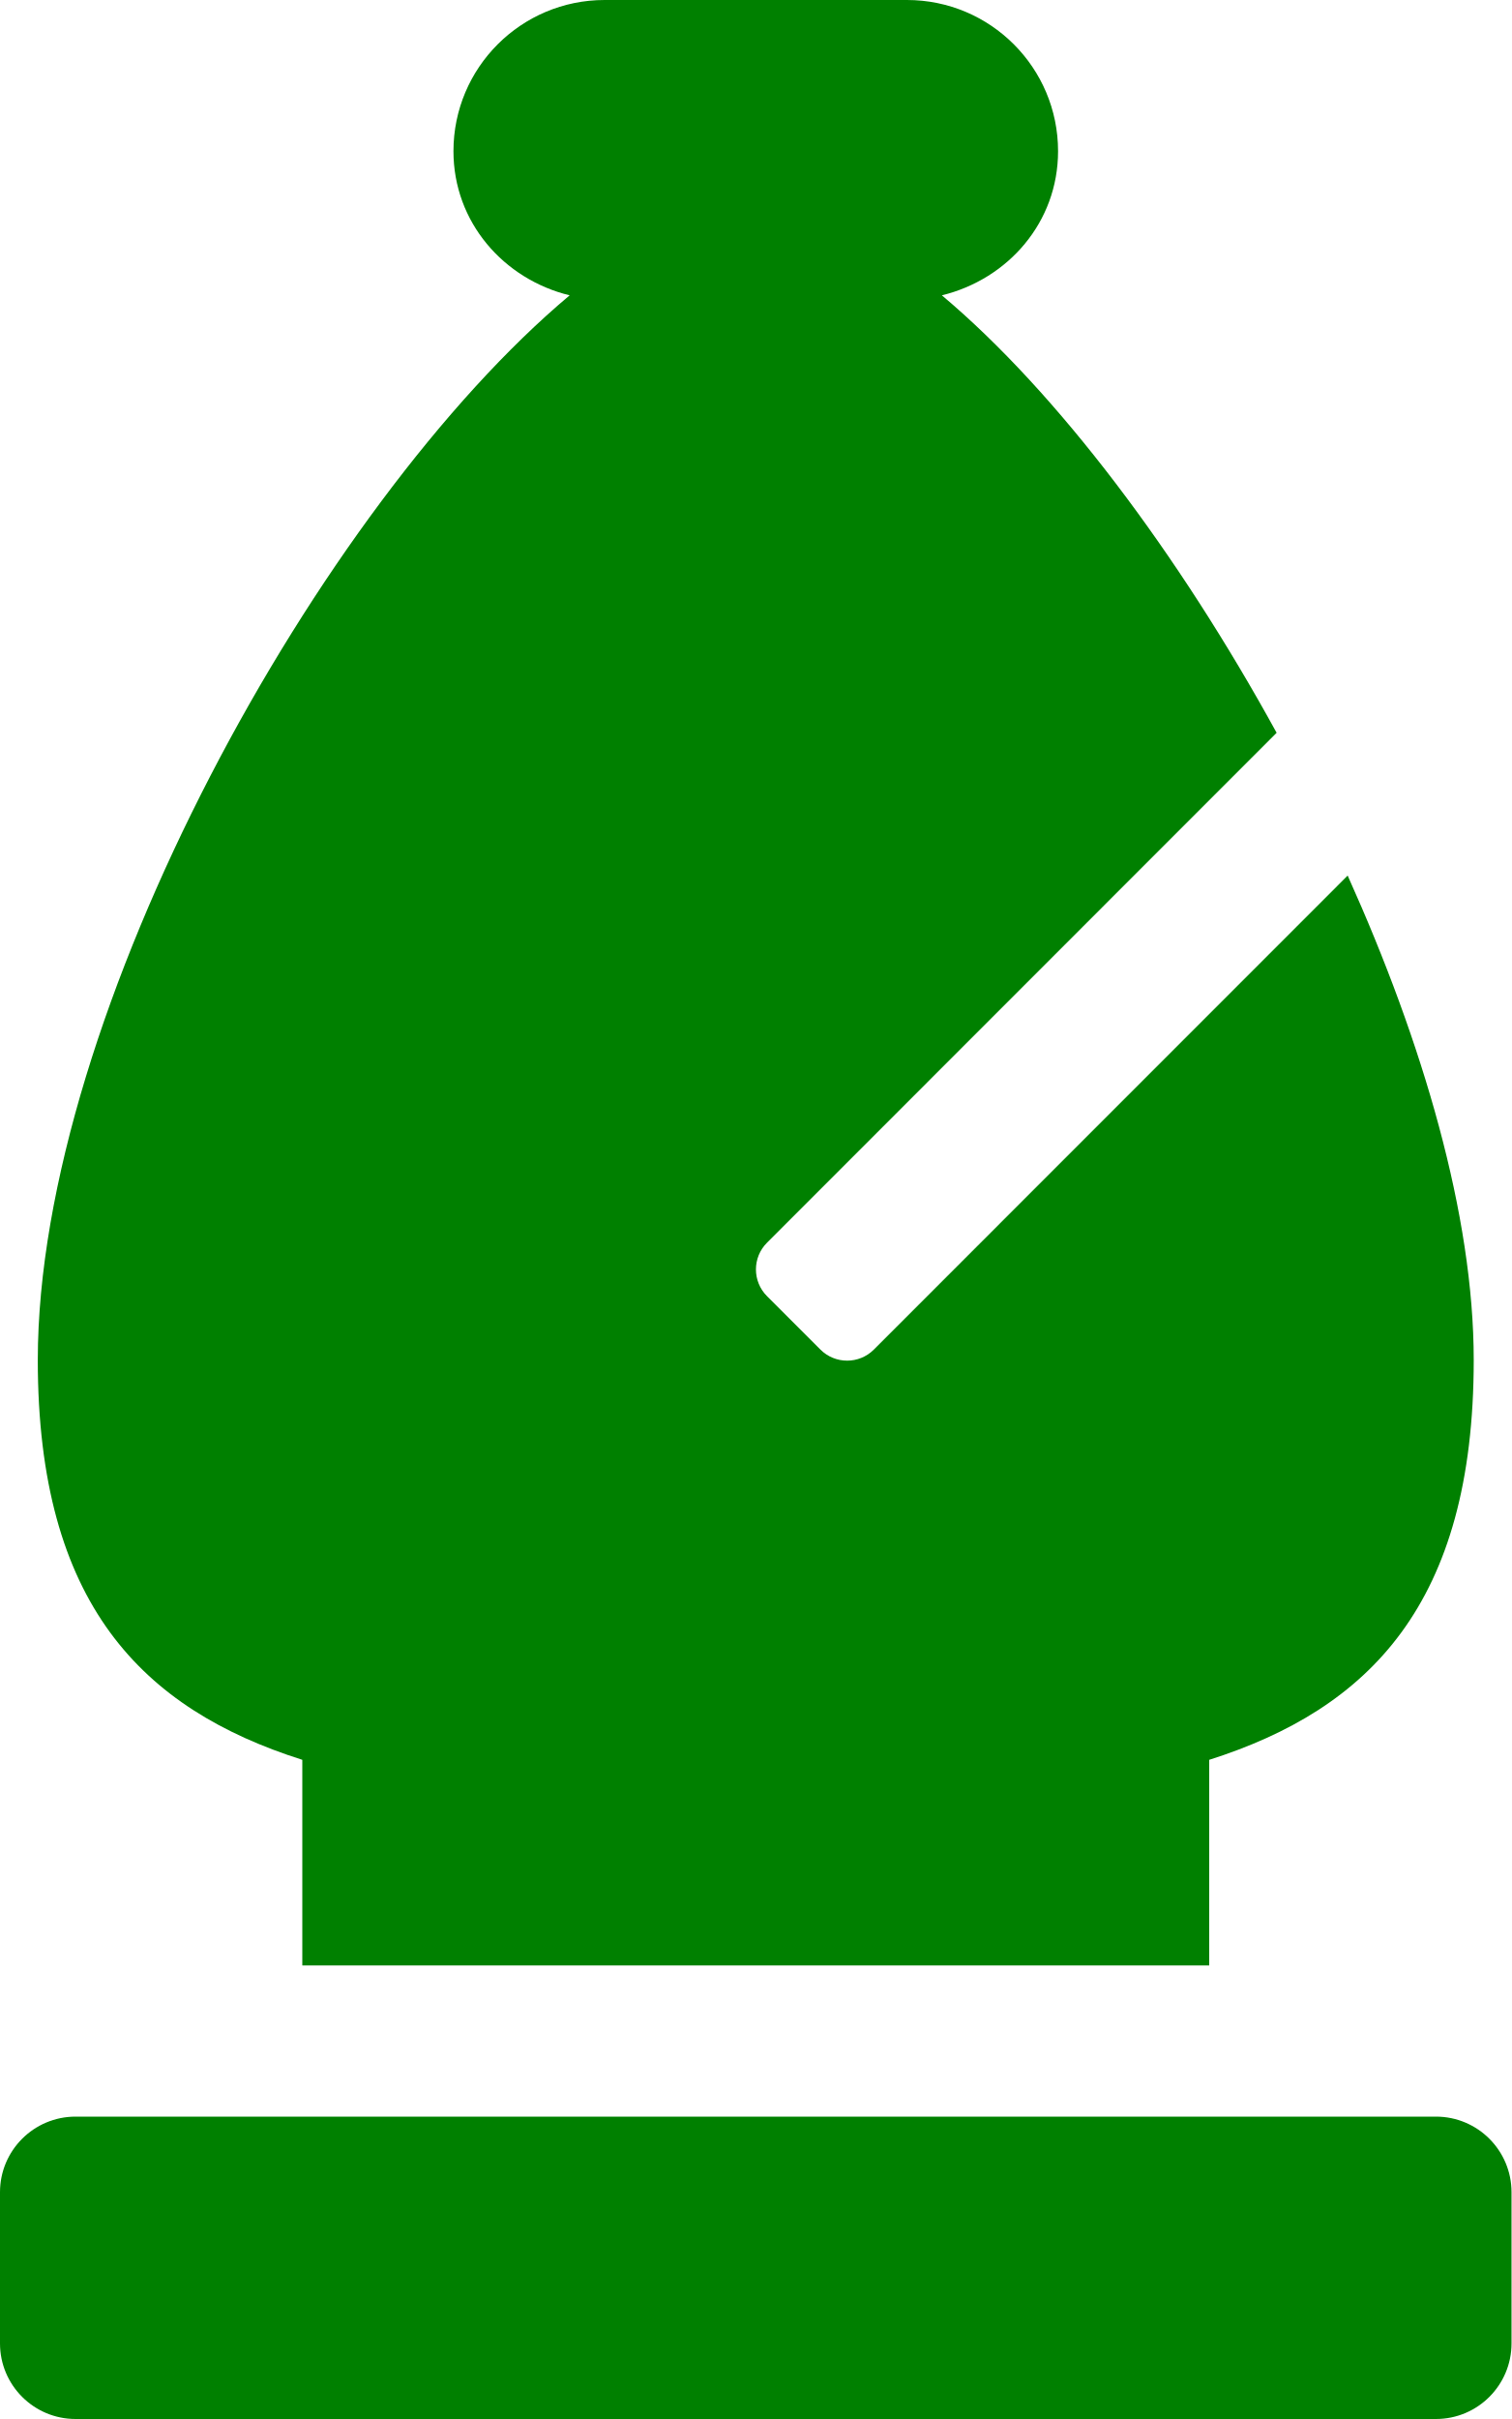
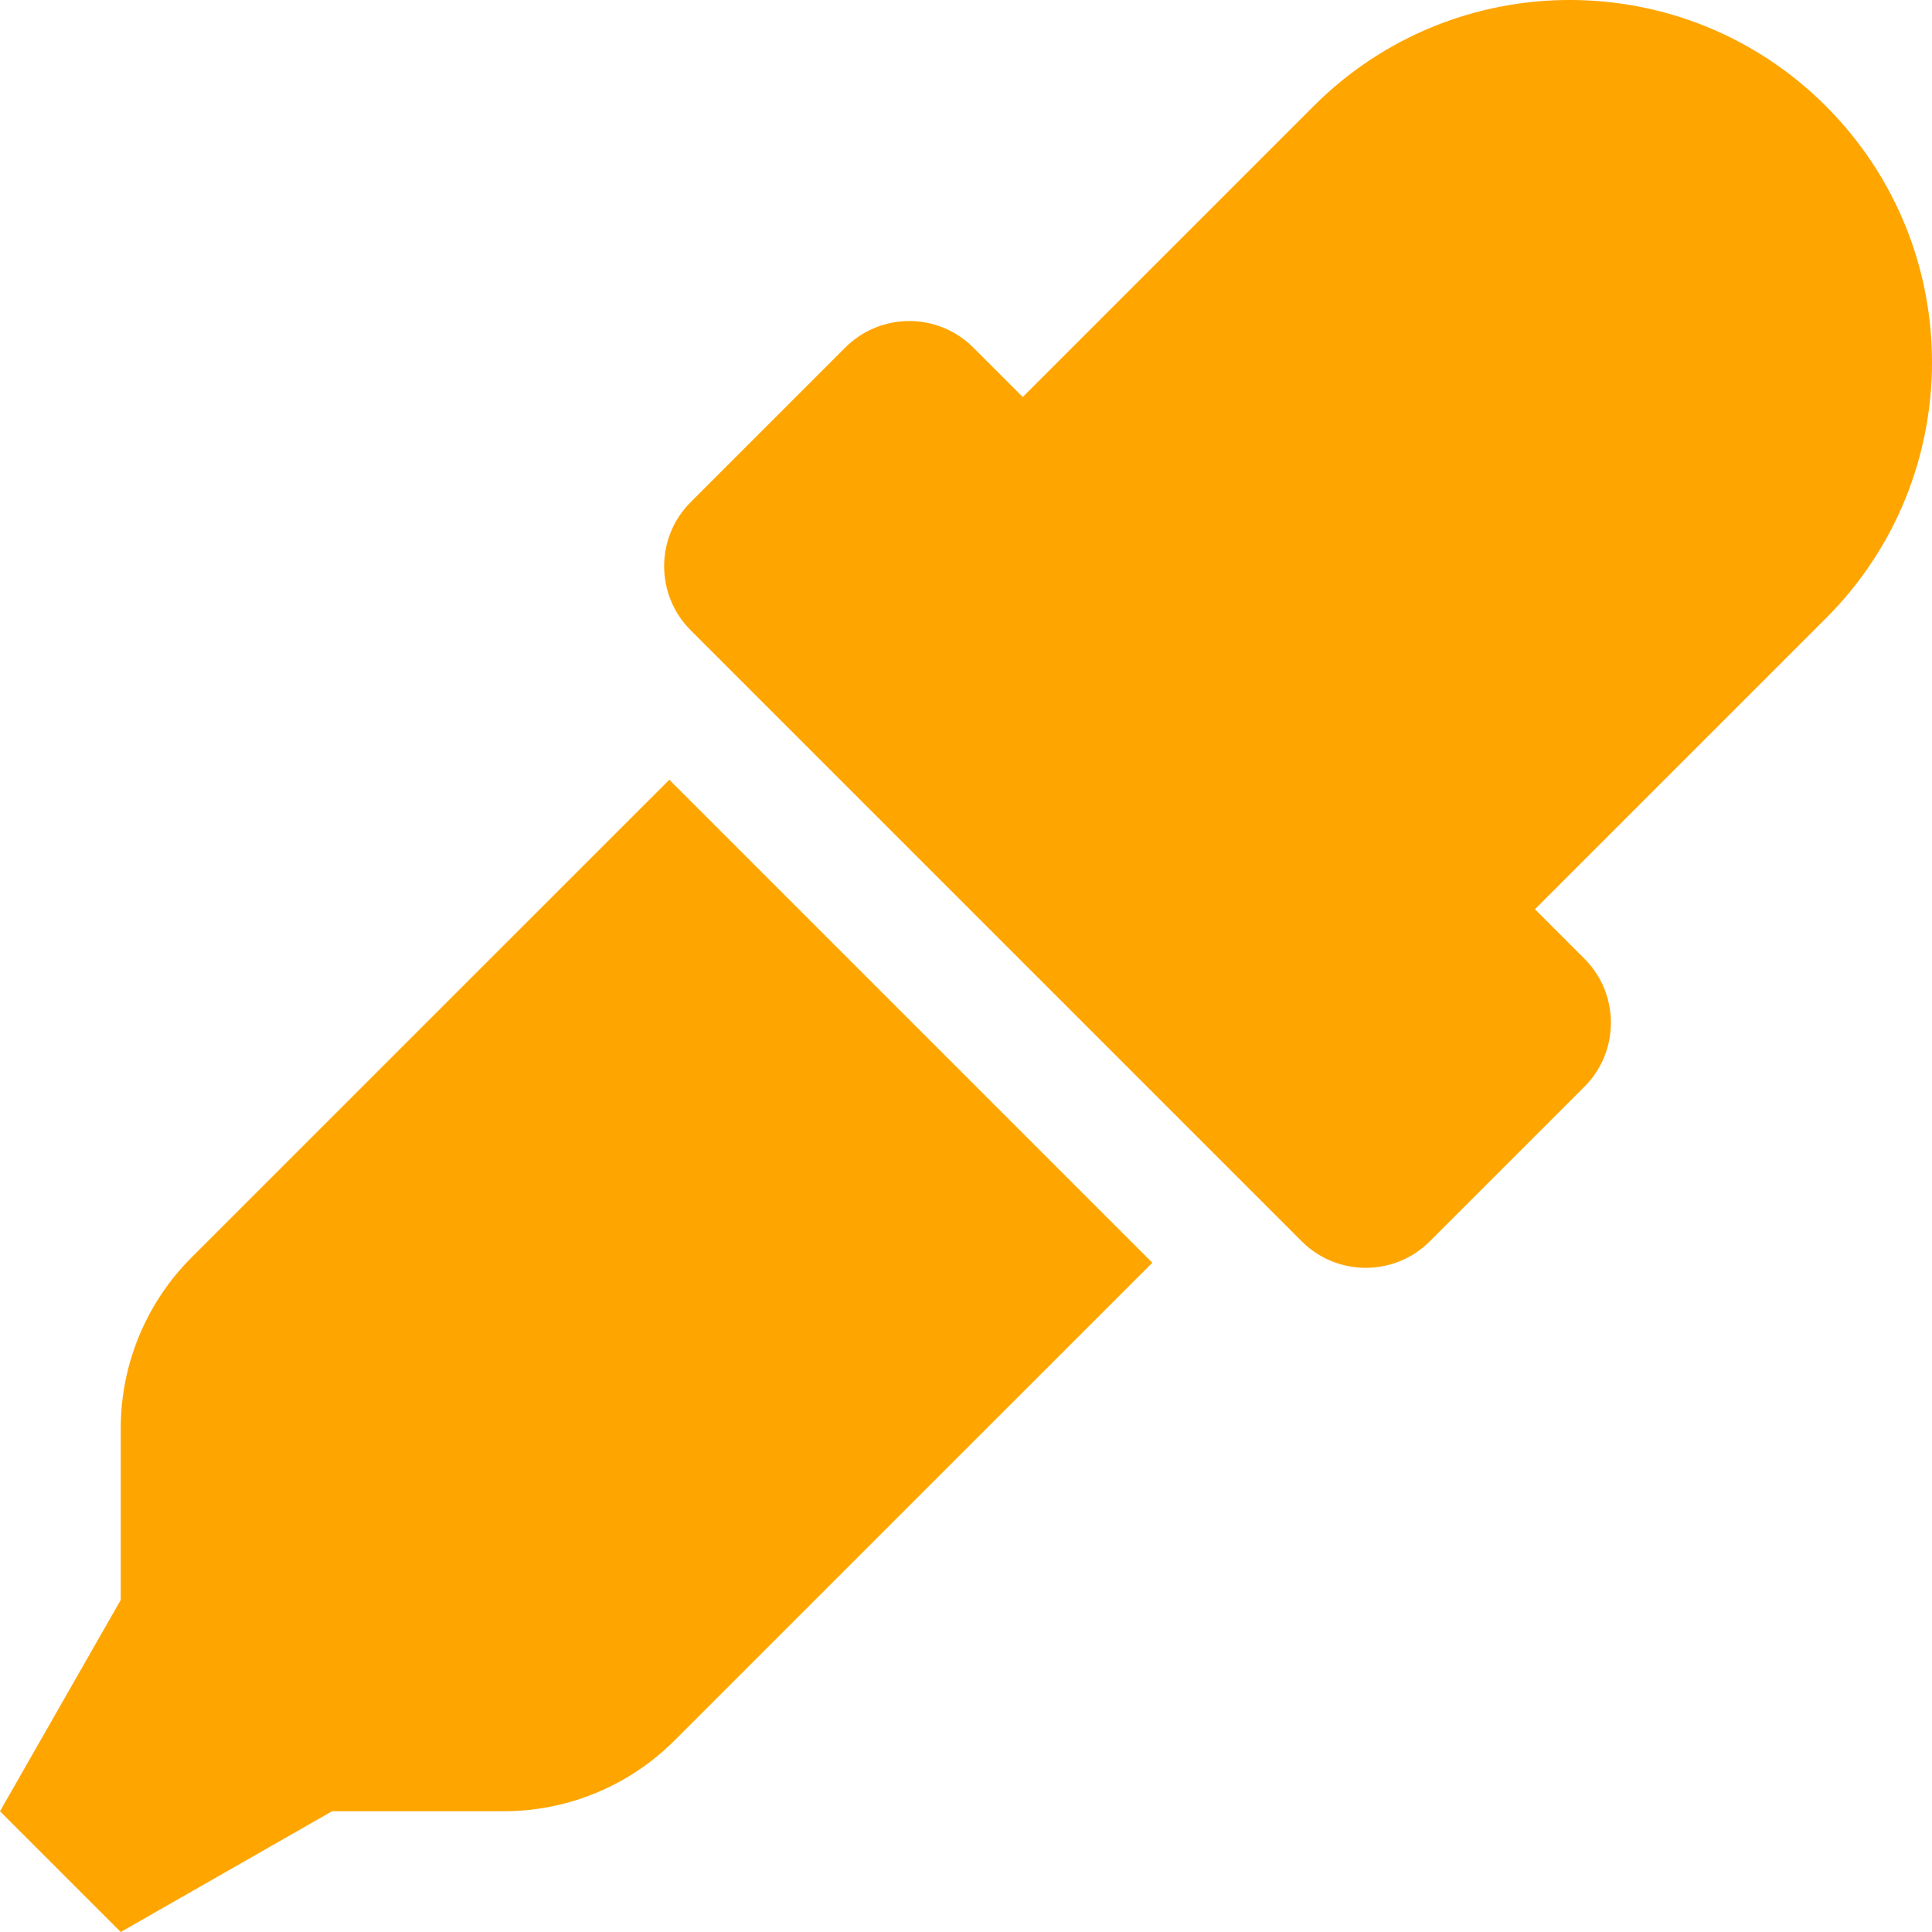
- <svg xmlns="http://www.w3.org/2000/svg" style="fill:green;" viewBox="0 0 320 512">
-   <path d="M8 287.88c0 51.64 22.14 73.83 56 84.6V416h192v-43.52c33.86-10.77 56-33 56-84.6 0-30.61-10.73-67.1-26.69-102.56L185 285.65a8 8 0 0 1-11.31 0l-11.31-11.31a8 8 0 0 1 0-11.31L270.27 155.1c-20.8-37.91-46.47-72.1-70.87-92.59C213.4 59.09 224 47.05 224 32a32 32 0 0 0-32-32h-64a32 32 0 0 0-32 32c0 15 10.6 27.09 24.6 30.51C67.81 106.8 8 214.5 8 287.88zM304 448H16a16 16 0 0 0-16 16v32a16 16 0 0 0 16 16h288a16 16 0 0 0 16-16v-32a16 16 0 0 0-16-16z" />
+ <svg xmlns="http://www.w3.org/2000/svg" style="fill:orange;" viewBox="0 0 512 512">
+   <path d="M50.75 333.25c-12 12-18.75 28.28-18.75 45.26V424L0 480l32 32 56-32h45.49c16.97 0 33.25-6.74 45.25-18.74l126.64-126.62-128-128L50.75 333.25zM483.88 28.12c-37.47-37.5-98.28-37.5-135.75 0l-77.09 77.09-13.1-13.1c-9.44-9.44-24.65-9.31-33.94 0l-40.97 40.97c-9.37 9.37-9.37 24.57 0 33.94l161.94 161.94c9.44 9.44 24.65 9.31 33.94 0L419.88 288c9.37-9.37 9.37-24.57 0-33.94l-13.1-13.1 77.09-77.09c37.51-37.48 37.51-98.26.01-135.75z" />
</svg>
